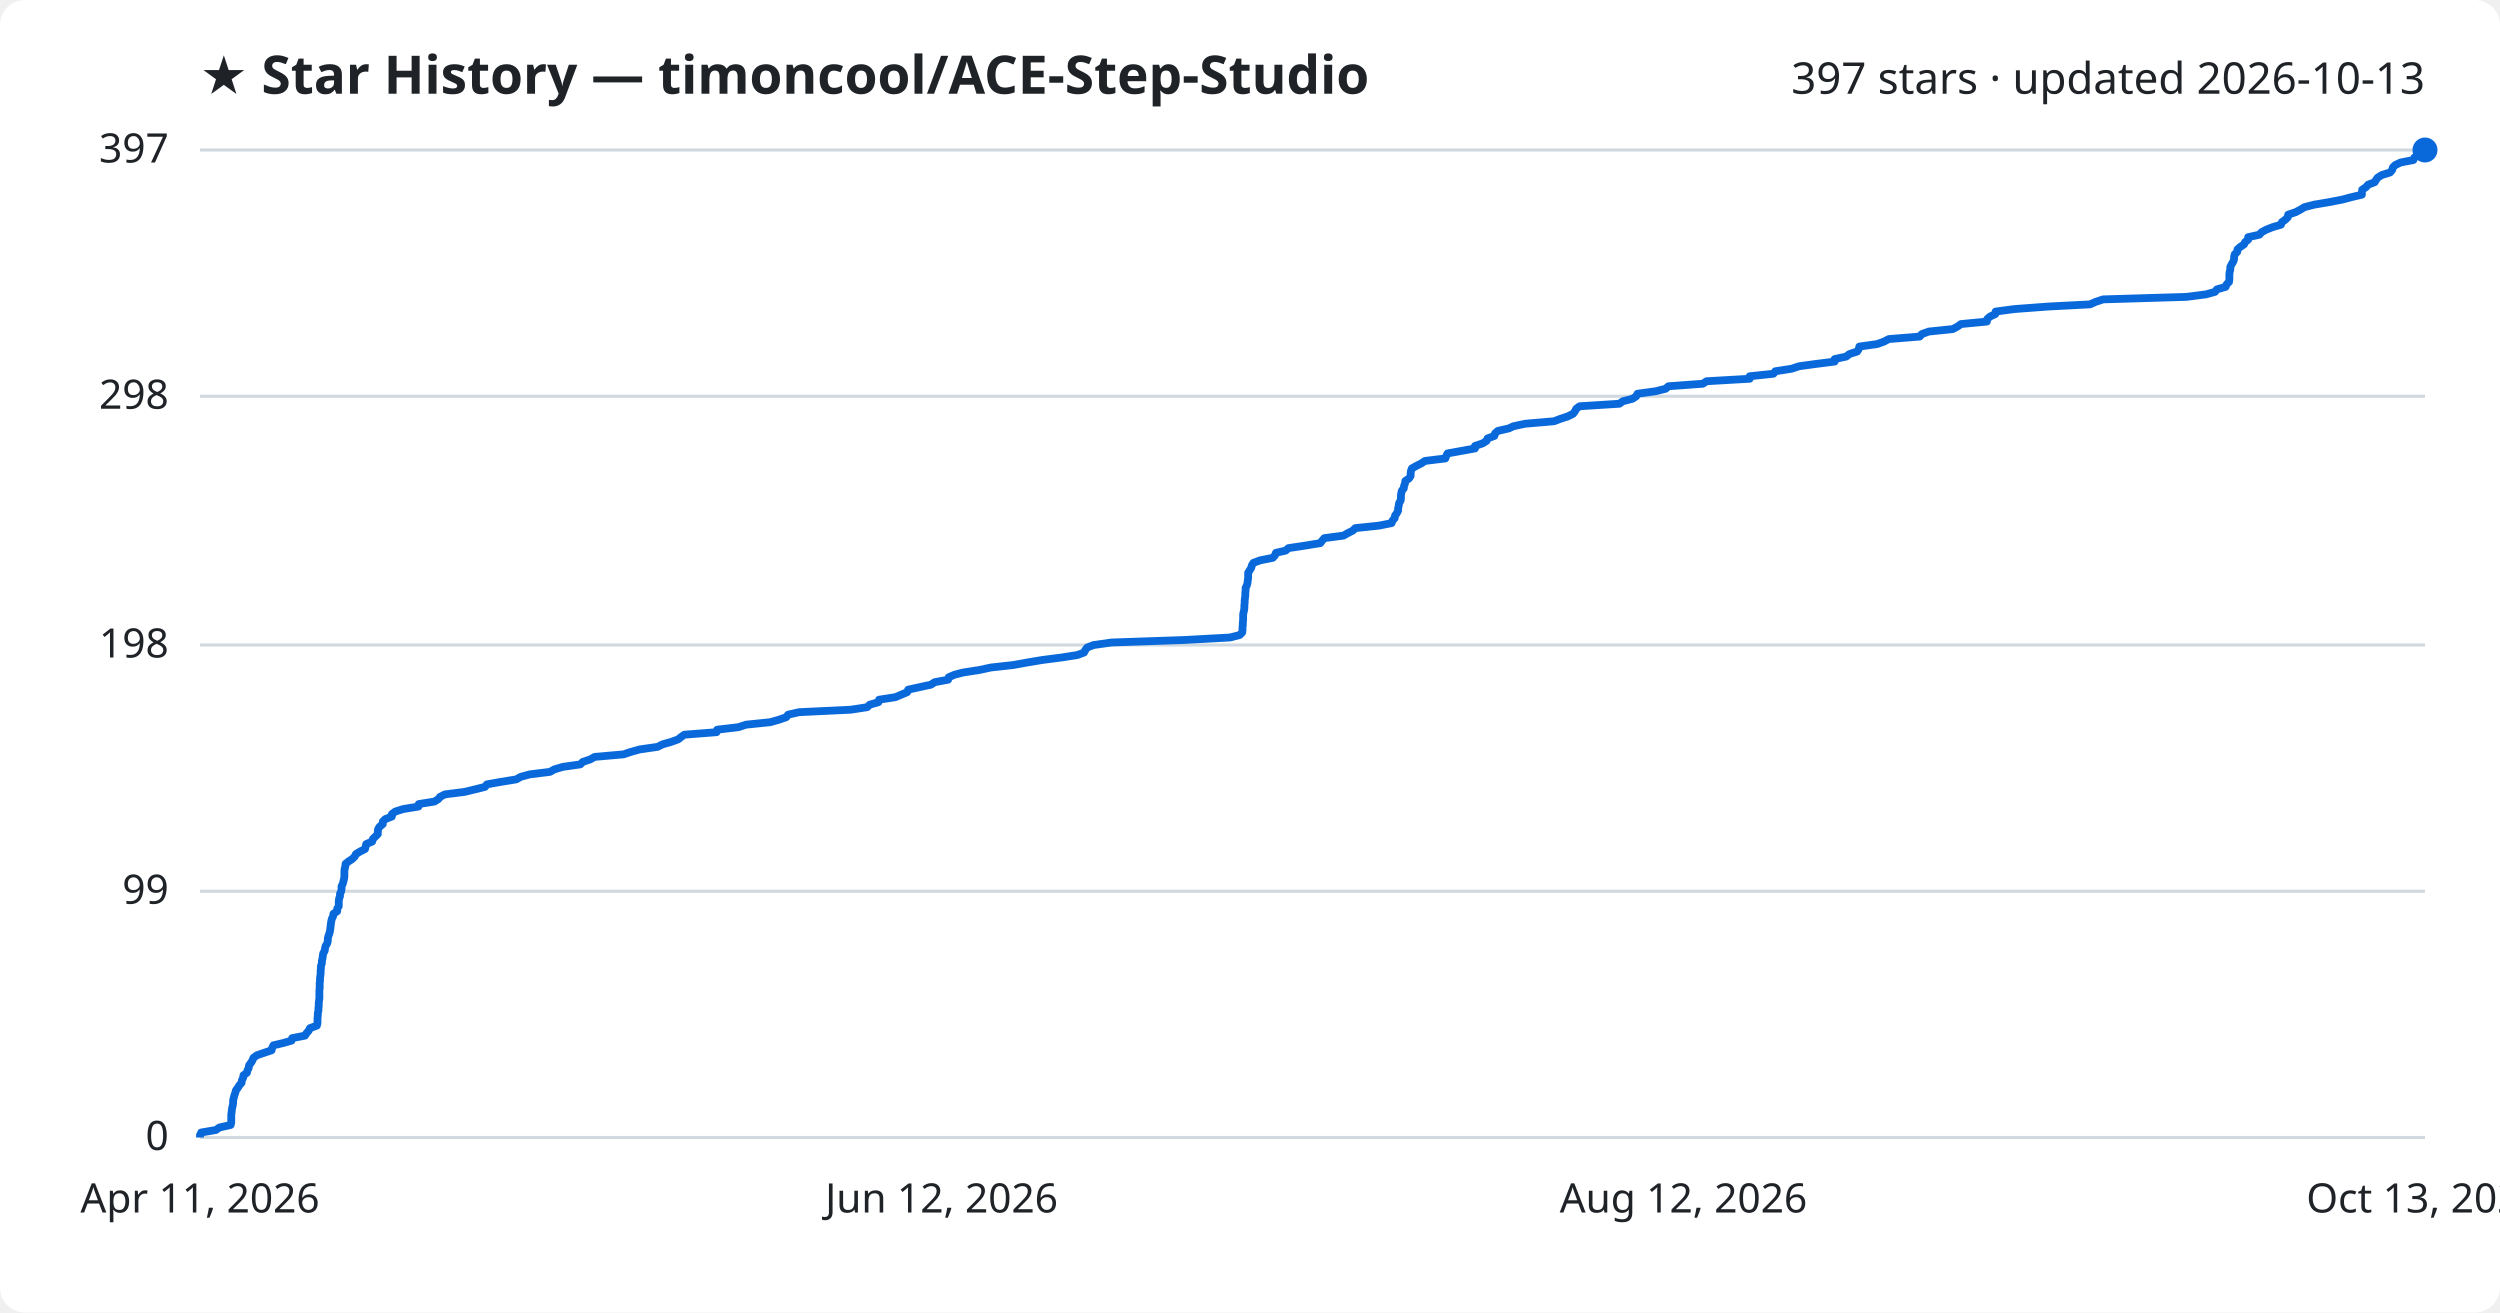
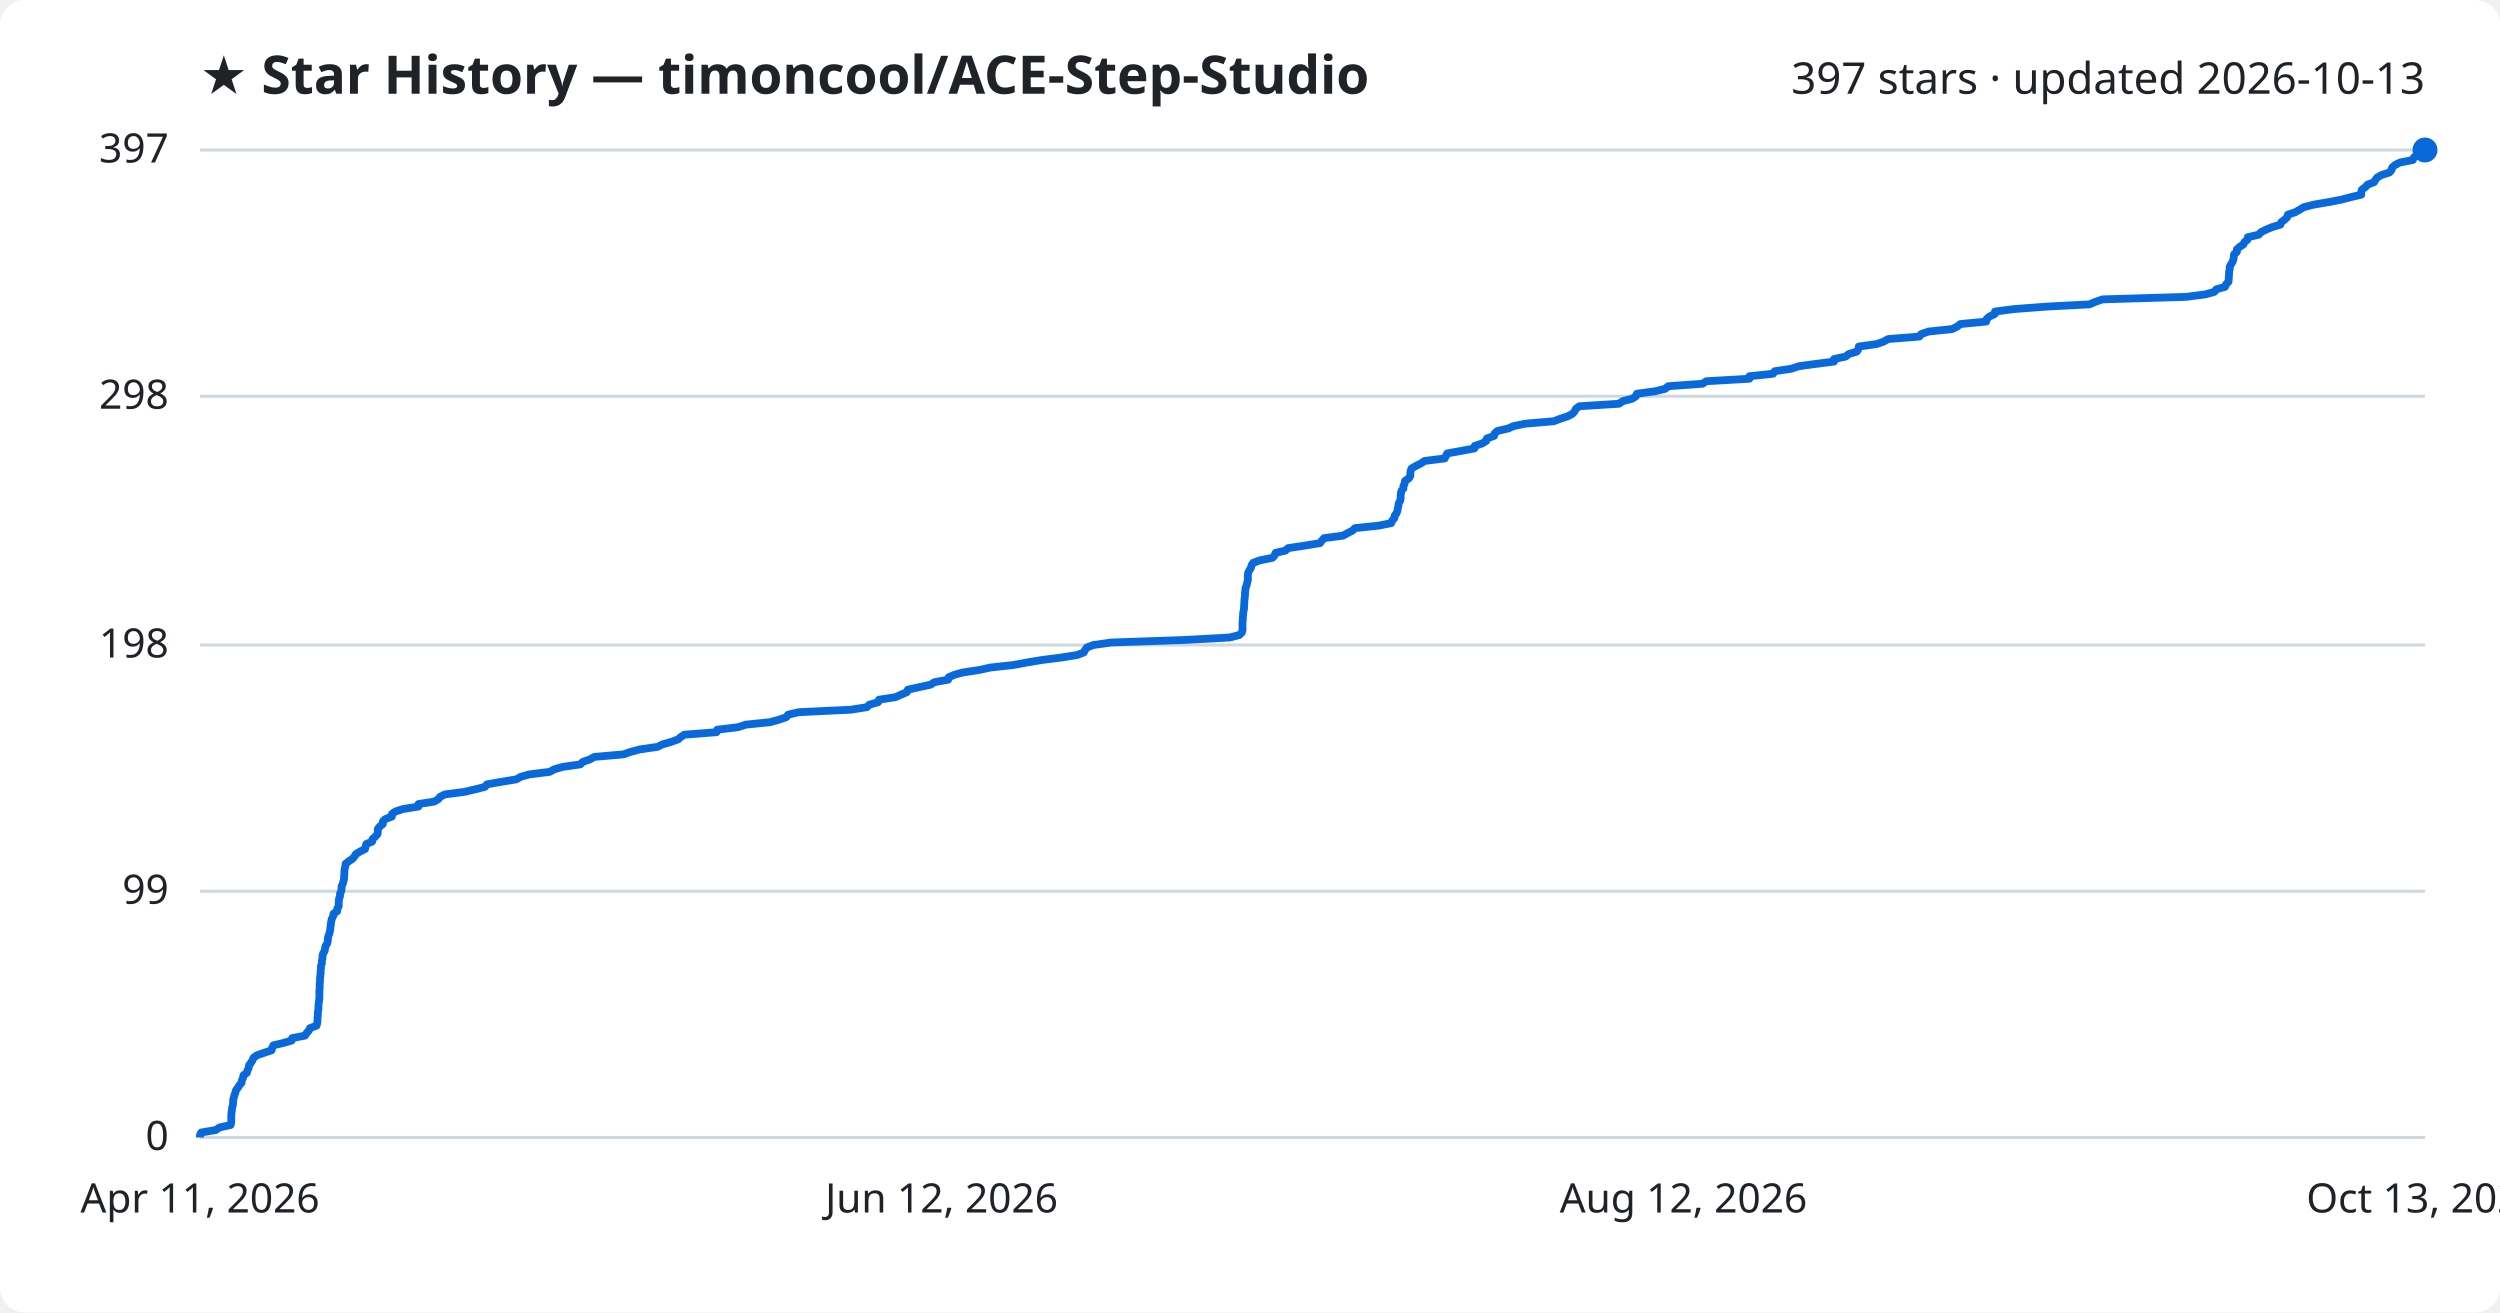
<svg xmlns="http://www.w3.org/2000/svg" viewBox="0 0 800 420" font-family="Segoe UI, sans-serif">
  <rect width="800" height="420" fill="#ffffff" rx="8" />
  <text x="64" y="30" fill="#1f2328" font-size="17" font-weight="700">★ Star History — timoncool/ACE-Step-Studio</text>
  <text x="776" y="30" fill="#1f2328" font-size="14" text-anchor="end">397 stars · updated 2026-10-13</text>
  <line x1="64" y1="364.0" x2="776" y2="364.0" stroke="#d1d9e0" stroke-width="1" />
  <text x="54" y="368.0" fill="#1f2328" font-size="13" text-anchor="end">0</text>
  <line x1="64" y1="285.2" x2="776" y2="285.2" stroke="#d1d9e0" stroke-width="1" />
  <text x="54" y="289.2" fill="#1f2328" font-size="13" text-anchor="end">99</text>
  <line x1="64" y1="206.4" x2="776" y2="206.4" stroke="#d1d9e0" stroke-width="1" />
  <text x="54" y="210.4" fill="#1f2328" font-size="13" text-anchor="end">198</text>
  <line x1="64" y1="126.8" x2="776" y2="126.8" stroke="#d1d9e0" stroke-width="1" />
  <text x="54" y="130.8" fill="#1f2328" font-size="13" text-anchor="end">298</text>
  <line x1="64" y1="48.0" x2="776" y2="48.0" stroke="#d1d9e0" stroke-width="1" />
  <text x="54" y="52.0" fill="#1f2328" font-size="13" text-anchor="end">397</text>
-   <path d="M64.0,364.0 L64.0,363.2 L64.4,362.4 L69.1,361.6 L70.2,360.8 L73.8,360.0 L74.0,359.2 L74.0,358.4 L74.0,357.6 L74.0,356.8 L74.1,356.0 L74.2,355.2 L74.3,354.4 L74.5,353.7 L74.6,352.9 L74.6,352.1 L74.8,351.3 L75.0,350.5 L75.3,349.7 L75.5,348.9 L76.1,348.1 L76.6,347.3 L77.3,346.5 L77.4,345.7 L77.8,344.9 L77.9,344.1 L79.0,343.3 L79.2,342.5 L79.6,341.7 L79.7,340.9 L80.3,340.1 L80.8,339.3 L81.1,338.5 L82.2,337.7 L84.5,336.9 L86.9,336.1 L87.1,335.3 L87.5,334.5 L90.5,333.8 L93.3,333.0 L93.5,332.2 L97.6,331.4 L98.1,330.6 L98.8,329.8 L99.2,329.0 L101.4,328.2 L101.6,327.4 L101.6,326.6 L101.6,325.8 L101.7,325.0 L101.7,324.2 L101.9,323.4 L101.9,322.6 L102.0,321.8 L102.0,321.0 L102.1,320.2 L102.2,319.4 L102.2,318.6 L102.2,317.8 L102.2,317.0 L102.3,316.2 L102.3,315.4 L102.3,314.6 L102.4,313.9 L102.4,313.1 L102.5,312.3 L102.6,311.5 L102.6,310.7 L102.7,309.9 L102.7,309.1 L103.0,308.3 L103.0,307.5 L103.2,306.7 L103.3,305.9 L103.4,305.1 L103.9,304.3 L104.0,303.5 L104.2,302.7 L104.7,301.9 L104.9,301.1 L104.9,300.3 L105.1,299.5 L105.4,298.7 L105.6,297.9 L105.7,297.1 L105.8,296.3 L105.9,295.5 L106.0,294.8 L106.2,294.0 L106.6,293.2 L106.7,292.4 L107.9,291.6 L107.9,290.8 L108.4,290.0 L108.4,289.2 L108.4,288.4 L108.5,287.6 L108.8,286.8 L108.8,286.0 L109.2,285.2 L109.3,284.4 L109.3,283.6 L109.7,282.8 L109.9,282.0 L110.1,281.2 L110.2,280.4 L110.2,279.6 L110.2,278.8 L110.3,278.0 L110.5,277.2 L110.6,276.4 L111.6,275.6 L112.7,274.9 L113.5,274.1 L113.9,273.3 L115.2,272.5 L116.8,271.7 L117.0,270.9 L117.2,270.1 L119.1,269.3 L119.3,268.5 L120.1,267.7 L120.9,266.9 L120.9,266.1 L121.0,265.3 L121.5,264.5 L122.5,263.7 L122.5,262.9 L123.3,262.1 L125.4,261.3 L125.4,260.5 L126.5,259.7 L129.0,258.9 L133.9,258.1 L134.0,257.3 L139.0,256.5 L140.3,255.7 L140.8,255.0 L142.4,254.2 L148.7,253.4 L152.0,252.6 L155.2,251.8 L155.8,251.0 L160.3,250.2 L165.2,249.4 L166.6,248.6 L169.5,247.8 L176.0,247.0 L177.4,246.2 L180.1,245.4 L185.7,244.6 L186.5,243.8 L188.9,243.0 L190.3,242.2 L199.5,241.4 L201.9,240.6 L204.8,239.8 L210.4,239.0 L212.0,238.2 L214.8,237.4 L217.0,236.6 L218.0,235.8 L219.0,235.1 L229.3,234.3 L229.5,233.5 L236.3,232.7 L238.7,231.9 L246.5,231.1 L249.3,230.3 L251.6,229.5 L252.2,228.7 L255.7,227.9 L272.3,227.1 L277.5,226.3 L278.3,225.5 L281.1,224.7 L281.3,223.9 L286.5,223.1 L288.4,222.3 L290.3,221.5 L290.6,220.7 L294.2,219.9 L297.9,219.1 L299.1,218.3 L303.4,217.5 L303.6,216.7 L305.5,215.9 L308.2,215.2 L313.4,214.4 L317.1,213.6 L324.3,212.8 L328.7,212.0 L333.5,211.2 L339.7,210.4 L344.8,209.6 L346.9,208.8 L347.3,208.0 L347.9,207.2 L350.0,206.4 L355.7,205.6 L379.0,204.8 L393.6,204.0 L396.7,203.2 L397.5,202.4 L397.6,201.6 L397.6,200.8 L397.7,200.0 L397.7,199.2 L397.8,198.4 L397.8,197.6 L397.8,196.8 L397.9,196.1 L398.1,195.3 L398.2,194.5 L398.2,193.7 L398.3,192.9 L398.3,192.1 L398.4,191.3 L398.5,190.5 L398.5,189.7 L398.6,188.9 L398.6,188.1 L399.0,187.3 L399.2,186.5 L399.3,185.7 L399.4,184.9 L399.4,184.1 L399.4,183.3 L399.9,182.5 L400.4,181.7 L400.6,180.9 L401.1,180.1 L403.3,179.3 L407.3,178.5 L408.0,177.7 L408.3,176.9 L411.4,176.2 L412.3,175.4 L417.6,174.6 L422.5,173.8 L423.1,173.0 L423.8,172.2 L429.9,171.4 L431.3,170.6 L432.9,169.8 L433.7,169.0 L441.3,168.2 L445.3,167.4 L445.6,166.6 L446.3,165.8 L446.4,165.0 L447.0,164.2 L447.4,163.4 L447.4,162.6 L447.6,161.8 L447.7,161.0 L448.2,160.2 L448.3,159.4 L448.3,158.6 L448.4,157.8 L448.6,157.0 L449.2,156.3 L449.3,155.5 L449.6,154.7 L449.7,153.9 L450.9,153.1 L451.4,152.3 L451.4,151.5 L451.5,150.7 L451.8,149.9 L453.2,149.1 L454.8,148.3 L456.0,147.5 L462.5,146.7 L462.8,145.9 L463.2,145.1 L467.6,144.3 L472.0,143.5 L472.0,142.7 L474.4,141.9 L475.7,141.1 L476.0,140.3 L478.2,139.5 L478.4,138.7 L479.3,137.9 L482.8,137.1 L484.3,136.4 L488.0,135.6 L497.3,134.8 L499.4,134.0 L501.8,133.2 L503.4,132.4 L504.0,131.6 L504.4,130.8 L505.5,130.0 L518.2,129.2 L519.3,128.4 L522.4,127.6 L523.6,126.8 L524.0,126.0 L529.8,125.2 L533.0,124.4 L533.9,123.6 L544.9,122.8 L546.1,122.0 L559.9,121.2 L559.9,120.4 L567.5,119.6 L568.1,118.8 L573.3,118.0 L575.7,117.2 L580.8,116.5 L587.1,115.7 L587.1,114.9 L590.8,114.1 L591.8,113.3 L594.3,112.5 L594.8,111.7 L595.0,110.9 L600.7,110.1 L602.9,109.3 L604.4,108.5 L614.3,107.7 L615.0,106.9 L617.2,106.1 L624.9,105.3 L626.4,104.5 L627.5,103.7 L635.8,102.9 L635.9,102.1 L636.8,101.3 L638.5,100.5 L638.6,99.7 L644.6,98.9 L655.3,98.1 L668.8,97.4 L670.6,96.6 L673.0,95.8 L699.7,95.0 L705.9,94.2 L708.8,93.4 L709.4,92.6 L712.2,91.8 L712.5,91.0 L713.3,90.2 L713.4,89.4 L713.4,88.6 L713.4,87.8 L713.5,87.0 L713.7,86.2 L713.7,85.4 L714.1,84.6 L714.6,83.8 L714.9,83.0 L714.9,82.2 L715.1,81.4 L715.9,80.6 L716.0,79.8 L716.9,79.0 L718.1,78.2 L718.4,77.5 L719.4,76.7 L719.4,75.9 L723.0,75.1 L723.7,74.3 L725.2,73.5 L727.2,72.7 L729.9,71.9 L730.2,71.1 L731.3,70.3 L732.1,69.5 L732.2,68.7 L734.6,67.9 L736.1,67.1 L737.4,66.3 L740.5,65.5 L745.2,64.7 L749.4,63.9 L752.4,63.1 L755.8,62.3 L755.8,61.5 L755.9,60.7 L757.1,59.9 L757.8,59.1 L759.9,58.3 L760.3,57.6 L760.9,56.8 L762.2,56.0 L764.8,55.2 L765.5,54.4 L765.7,53.6 L766.5,52.8 L768.2,52.0 L772.3,51.2 L772.6,50.4 L773.7,49.6 L775.6,48.8 L776.0,48.0 L776.0,48.0" fill="none" stroke="#0969da" stroke-width="2.5" stroke-linejoin="round" />
+   <path d="M64.0,364.0 L64.0,363.2 L64.4,362.4 L69.1,361.6 L70.2,360.8 L73.8,360.0 L74.0,359.2 L74.0,358.4 L74.0,357.6 L74.0,356.8 L74.1,356.0 L74.2,355.2 L74.3,354.4 L74.5,353.7 L74.6,352.9 L74.6,352.1 L74.8,351.3 L75.0,350.5 L75.3,349.7 L75.5,348.9 L76.1,348.1 L76.6,347.3 L77.3,346.5 L77.4,345.7 L77.8,344.9 L77.9,344.1 L79.0,343.3 L79.2,342.5 L79.6,341.7 L79.7,340.9 L80.3,340.1 L80.8,339.3 L81.1,338.5 L82.2,337.7 L84.5,336.9 L86.9,336.1 L87.1,335.3 L87.5,334.5 L90.5,333.8 L93.3,333.0 L93.5,332.2 L97.6,331.4 L98.1,330.6 L98.8,329.8 L99.2,329.0 L101.3,328.2 L101.5,327.4 L101.6,326.6 L101.6,325.8 L101.7,325.0 L101.7,324.2 L101.8,323.4 L101.9,322.6 L101.9,321.8 L102.0,321.0 L102.1,320.2 L102.2,319.4 L102.2,318.6 L102.2,317.8 L102.2,317.0 L102.3,316.2 L102.3,315.4 L102.3,314.6 L102.4,313.9 L102.4,313.1 L102.5,312.3 L102.6,311.5 L102.6,310.7 L102.7,309.9 L102.7,309.1 L103.0,308.3 L103.0,307.5 L103.2,306.7 L103.2,305.9 L103.4,305.1 L103.9,304.3 L104.0,303.5 L104.2,302.7 L104.7,301.9 L104.9,301.1 L104.9,300.3 L105.1,299.5 L105.4,298.7 L105.6,297.9 L105.7,297.1 L105.8,296.3 L105.9,295.5 L106.0,294.8 L106.2,294.0 L106.6,293.2 L106.7,292.4 L107.9,291.6 L107.9,290.8 L108.4,290.0 L108.4,289.2 L108.4,288.4 L108.5,287.6 L108.8,286.8 L108.8,286.0 L109.2,285.2 L109.3,284.4 L109.3,283.6 L109.7,282.8 L109.9,282.0 L110.1,281.2 L110.1,280.4 L110.2,279.6 L110.2,278.8 L110.3,278.0 L110.5,277.2 L110.6,276.4 L111.6,275.6 L112.7,274.9 L113.4,274.1 L113.9,273.3 L115.2,272.5 L116.8,271.7 L117.0,270.9 L117.2,270.1 L119.1,269.3 L119.2,268.5 L120.1,267.7 L120.8,266.9 L120.9,266.1 L120.9,265.3 L121.5,264.5 L122.5,263.7 L122.5,262.9 L123.3,262.1 L125.4,261.3 L125.4,260.5 L126.5,259.7 L128.9,258.9 L133.9,258.1 L133.9,257.3 L139.0,256.5 L140.3,255.7 L140.8,255.0 L142.4,254.2 L148.6,253.4 L152.0,252.6 L155.2,251.8 L155.8,251.0 L160.3,250.2 L165.2,249.4 L166.6,248.6 L169.4,247.8 L175.9,247.0 L177.3,246.2 L180.1,245.4 L185.7,244.6 L186.5,243.8 L188.8,243.0 L190.2,242.2 L199.5,241.4 L201.8,240.6 L204.8,239.8 L210.4,239.0 L212.0,238.2 L214.8,237.4 L217.0,236.6 L217.9,235.8 L219.0,235.1 L229.3,234.3 L229.5,233.5 L236.2,232.7 L238.6,231.9 L246.4,231.1 L249.3,230.3 L251.6,229.5 L252.2,228.7 L255.6,227.9 L272.3,227.1 L277.4,226.3 L278.2,225.5 L281.0,224.7 L281.3,223.9 L286.5,223.1 L288.3,222.3 L290.2,221.5 L290.5,220.7 L294.1,219.9 L297.8,219.1 L299.0,218.3 L303.4,217.5 L303.6,216.7 L305.5,215.9 L308.1,215.2 L313.3,214.4 L317.0,213.6 L324.3,212.8 L328.6,212.0 L333.4,211.2 L339.7,210.4 L344.7,209.6 L346.8,208.8 L347.2,208.0 L347.8,207.2 L349.9,206.4 L355.6,205.6 L378.9,204.8 L393.5,204.0 L396.6,203.2 L397.4,202.4 L397.6,201.6 L397.6,200.8 L397.6,200.0 L397.6,199.2 L397.7,198.4 L397.7,197.6 L397.8,196.8 L397.8,196.1 L398.0,195.3 L398.1,194.5 L398.1,193.7 L398.2,192.9 L398.2,192.1 L398.3,191.3 L398.4,190.5 L398.4,189.7 L398.5,188.9 L398.6,188.1 L398.9,187.3 L399.1,186.5 L399.3,185.7 L399.3,184.9 L399.3,184.1 L399.4,183.3 L399.8,182.5 L400.3,181.7 L400.5,180.9 L401.0,180.1 L403.2,179.3 L407.2,178.5 L407.9,177.7 L408.2,176.9 L411.3,176.2 L412.2,175.4 L417.5,174.6 L422.4,173.8 L423.0,173.0 L423.7,172.2 L429.8,171.4 L431.2,170.6 L432.8,169.8 L433.6,169.0 L441.2,168.2 L445.2,167.4 L445.5,166.6 L446.2,165.8 L446.3,165.0 L446.9,164.2 L447.2,163.4 L447.3,162.6 L447.5,161.8 L447.6,161.0 L448.1,160.2 L448.2,159.4 L448.2,158.6 L448.3,157.8 L448.5,157.0 L449.1,156.3 L449.1,155.5 L449.5,154.7 L449.6,153.9 L450.8,153.1 L451.3,152.3 L451.3,151.5 L451.4,150.7 L451.7,149.9 L453.1,149.1 L454.7,148.3 L455.9,147.5 L462.3,146.7 L462.7,145.9 L463.1,145.1 L467.5,144.3 L471.8,143.5 L471.9,142.7 L474.3,141.9 L475.6,141.1 L475.8,140.3 L478.1,139.5 L478.3,138.7 L479.2,137.9 L482.7,137.1 L484.2,136.4 L487.9,135.6 L497.2,134.8 L499.3,134.0 L501.7,133.2 L503.2,132.4 L503.9,131.6 L504.3,130.8 L505.4,130.0 L518.1,129.2 L519.2,128.4 L522.3,127.6 L523.5,126.8 L523.8,126.0 L529.7,125.2 L532.9,124.4 L533.8,123.6 L544.8,122.8 L546.0,122.0 L559.8,121.2 L559.8,120.4 L567.4,119.6 L567.9,118.8 L573.2,118.0 L575.6,117.2 L580.7,116.5 L586.9,115.7 L586.9,114.9 L590.6,114.1 L591.6,113.3 L594.2,112.5 L594.7,111.7 L594.8,110.9 L600.5,110.1 L602.8,109.3 L604.2,108.5 L614.2,107.7 L614.8,106.9 L617.1,106.1 L624.7,105.3 L626.3,104.5 L627.3,103.7 L635.6,102.9 L635.7,102.1 L636.6,101.3 L638.3,100.5 L638.4,99.7 L644.5,98.9 L655.1,98.1 L668.6,97.4 L670.5,96.6 L672.8,95.8 L699.5,95.0 L705.7,94.2 L708.6,93.4 L709.2,92.6 L712.0,91.8 L712.3,91.0 L713.1,90.2 L713.2,89.4 L713.2,88.6 L713.3,87.8 L713.3,87.0 L713.5,86.2 L713.5,85.4 L713.9,84.6 L714.4,83.8 L714.7,83.0 L714.8,82.2 L714.9,81.4 L715.8,80.6 L715.8,79.8 L716.7,79.0 L717.9,78.2 L718.2,77.5 L719.2,76.7 L719.3,75.9 L722.8,75.1 L723.5,74.3 L725.1,73.5 L727.0,72.7 L729.7,71.9 L730.0,71.1 L731.1,70.3 L731.9,69.5 L732.1,68.7 L734.5,67.9 L735.9,67.1 L737.2,66.3 L740.3,65.5 L745.0,64.7 L749.2,63.9 L752.2,63.1 L755.6,62.3 L755.6,61.5 L755.8,60.7 L756.9,59.9 L757.6,59.1 L759.7,58.3 L760.1,57.6 L760.7,56.8 L762.1,56.0 L764.6,55.2 L765.3,54.4 L765.5,53.6 L766.4,52.8 L768.0,52.0 L772.1,51.2 L772.4,50.4 L773.5,49.6 L775.4,48.8 L775.8,48.0 L776.0,48.0" fill="none" stroke="#0969da" stroke-width="2.5" stroke-linejoin="round" />
  <circle cx="776.0" cy="48.0" r="4" fill="#0969da" />
  <text x="64.0" y="388" fill="#1f2328" font-size="13" text-anchor="middle">Apr 11, 2026</text>
  <text x="301.3" y="388" fill="#1f2328" font-size="13" text-anchor="middle">Jun 12, 2026</text>
  <text x="538.7" y="388" fill="#1f2328" font-size="13" text-anchor="middle">Aug 12, 2026</text>
  <text x="776.0" y="388" fill="#1f2328" font-size="13" text-anchor="middle">Oct 13, 2026</text>
</svg>
